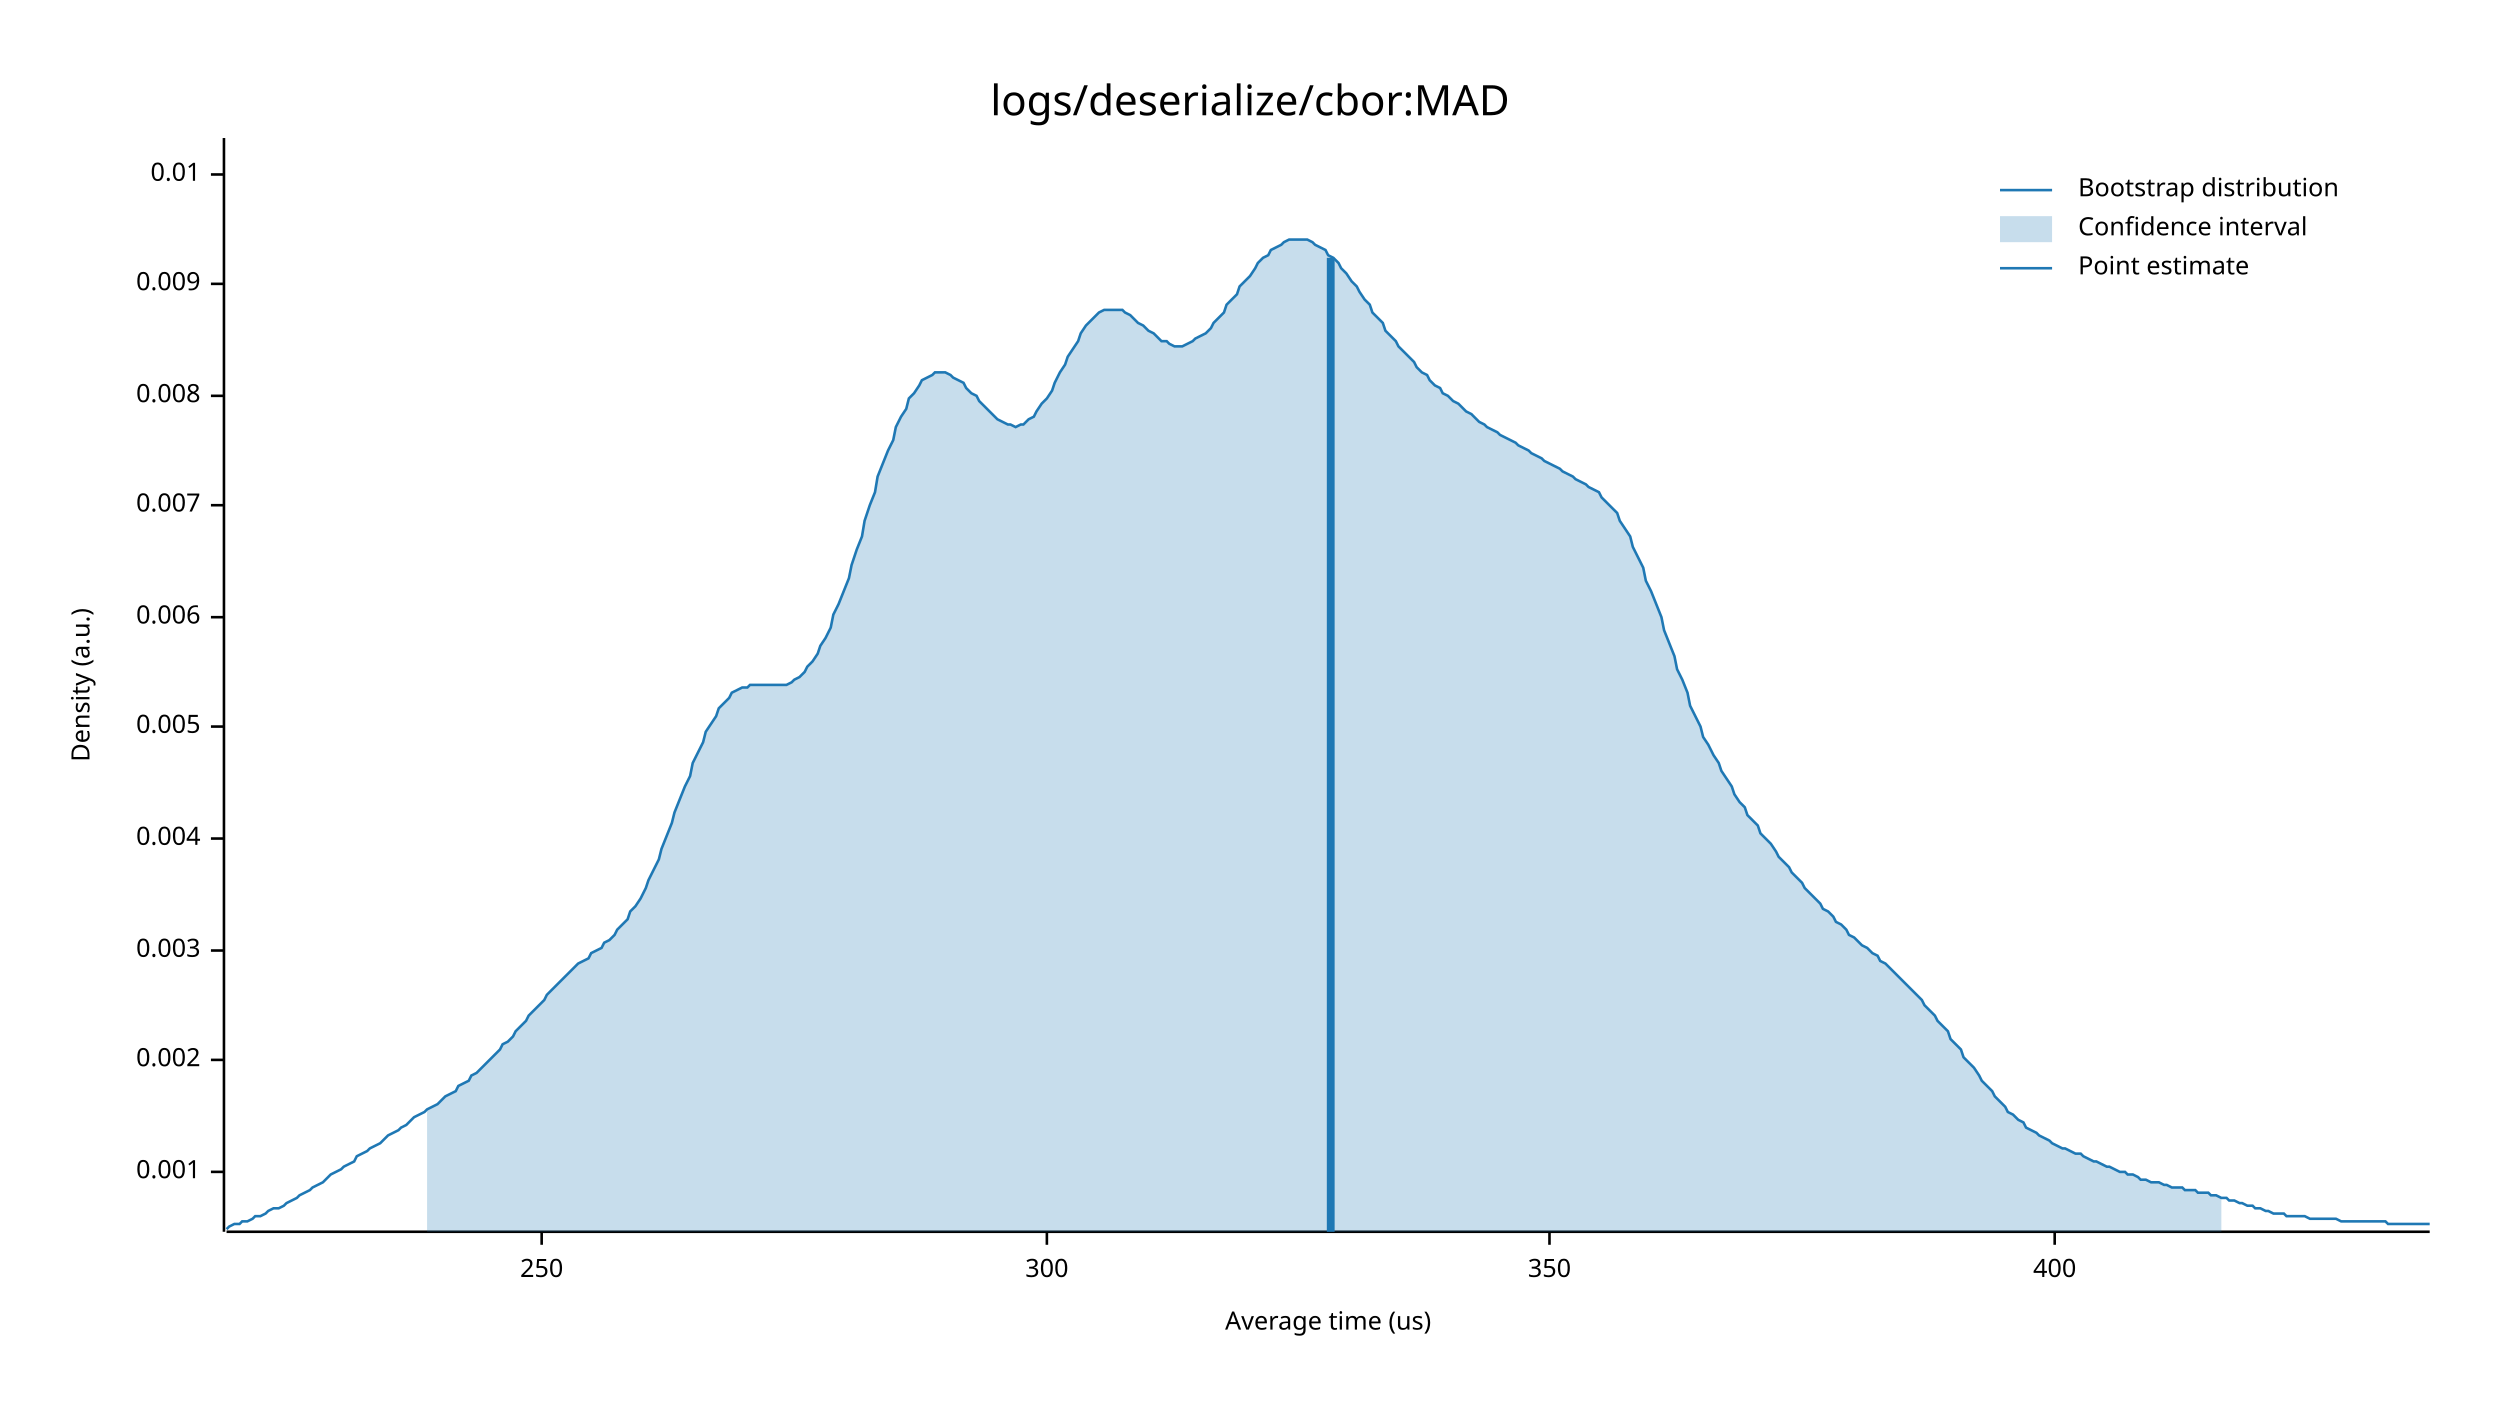
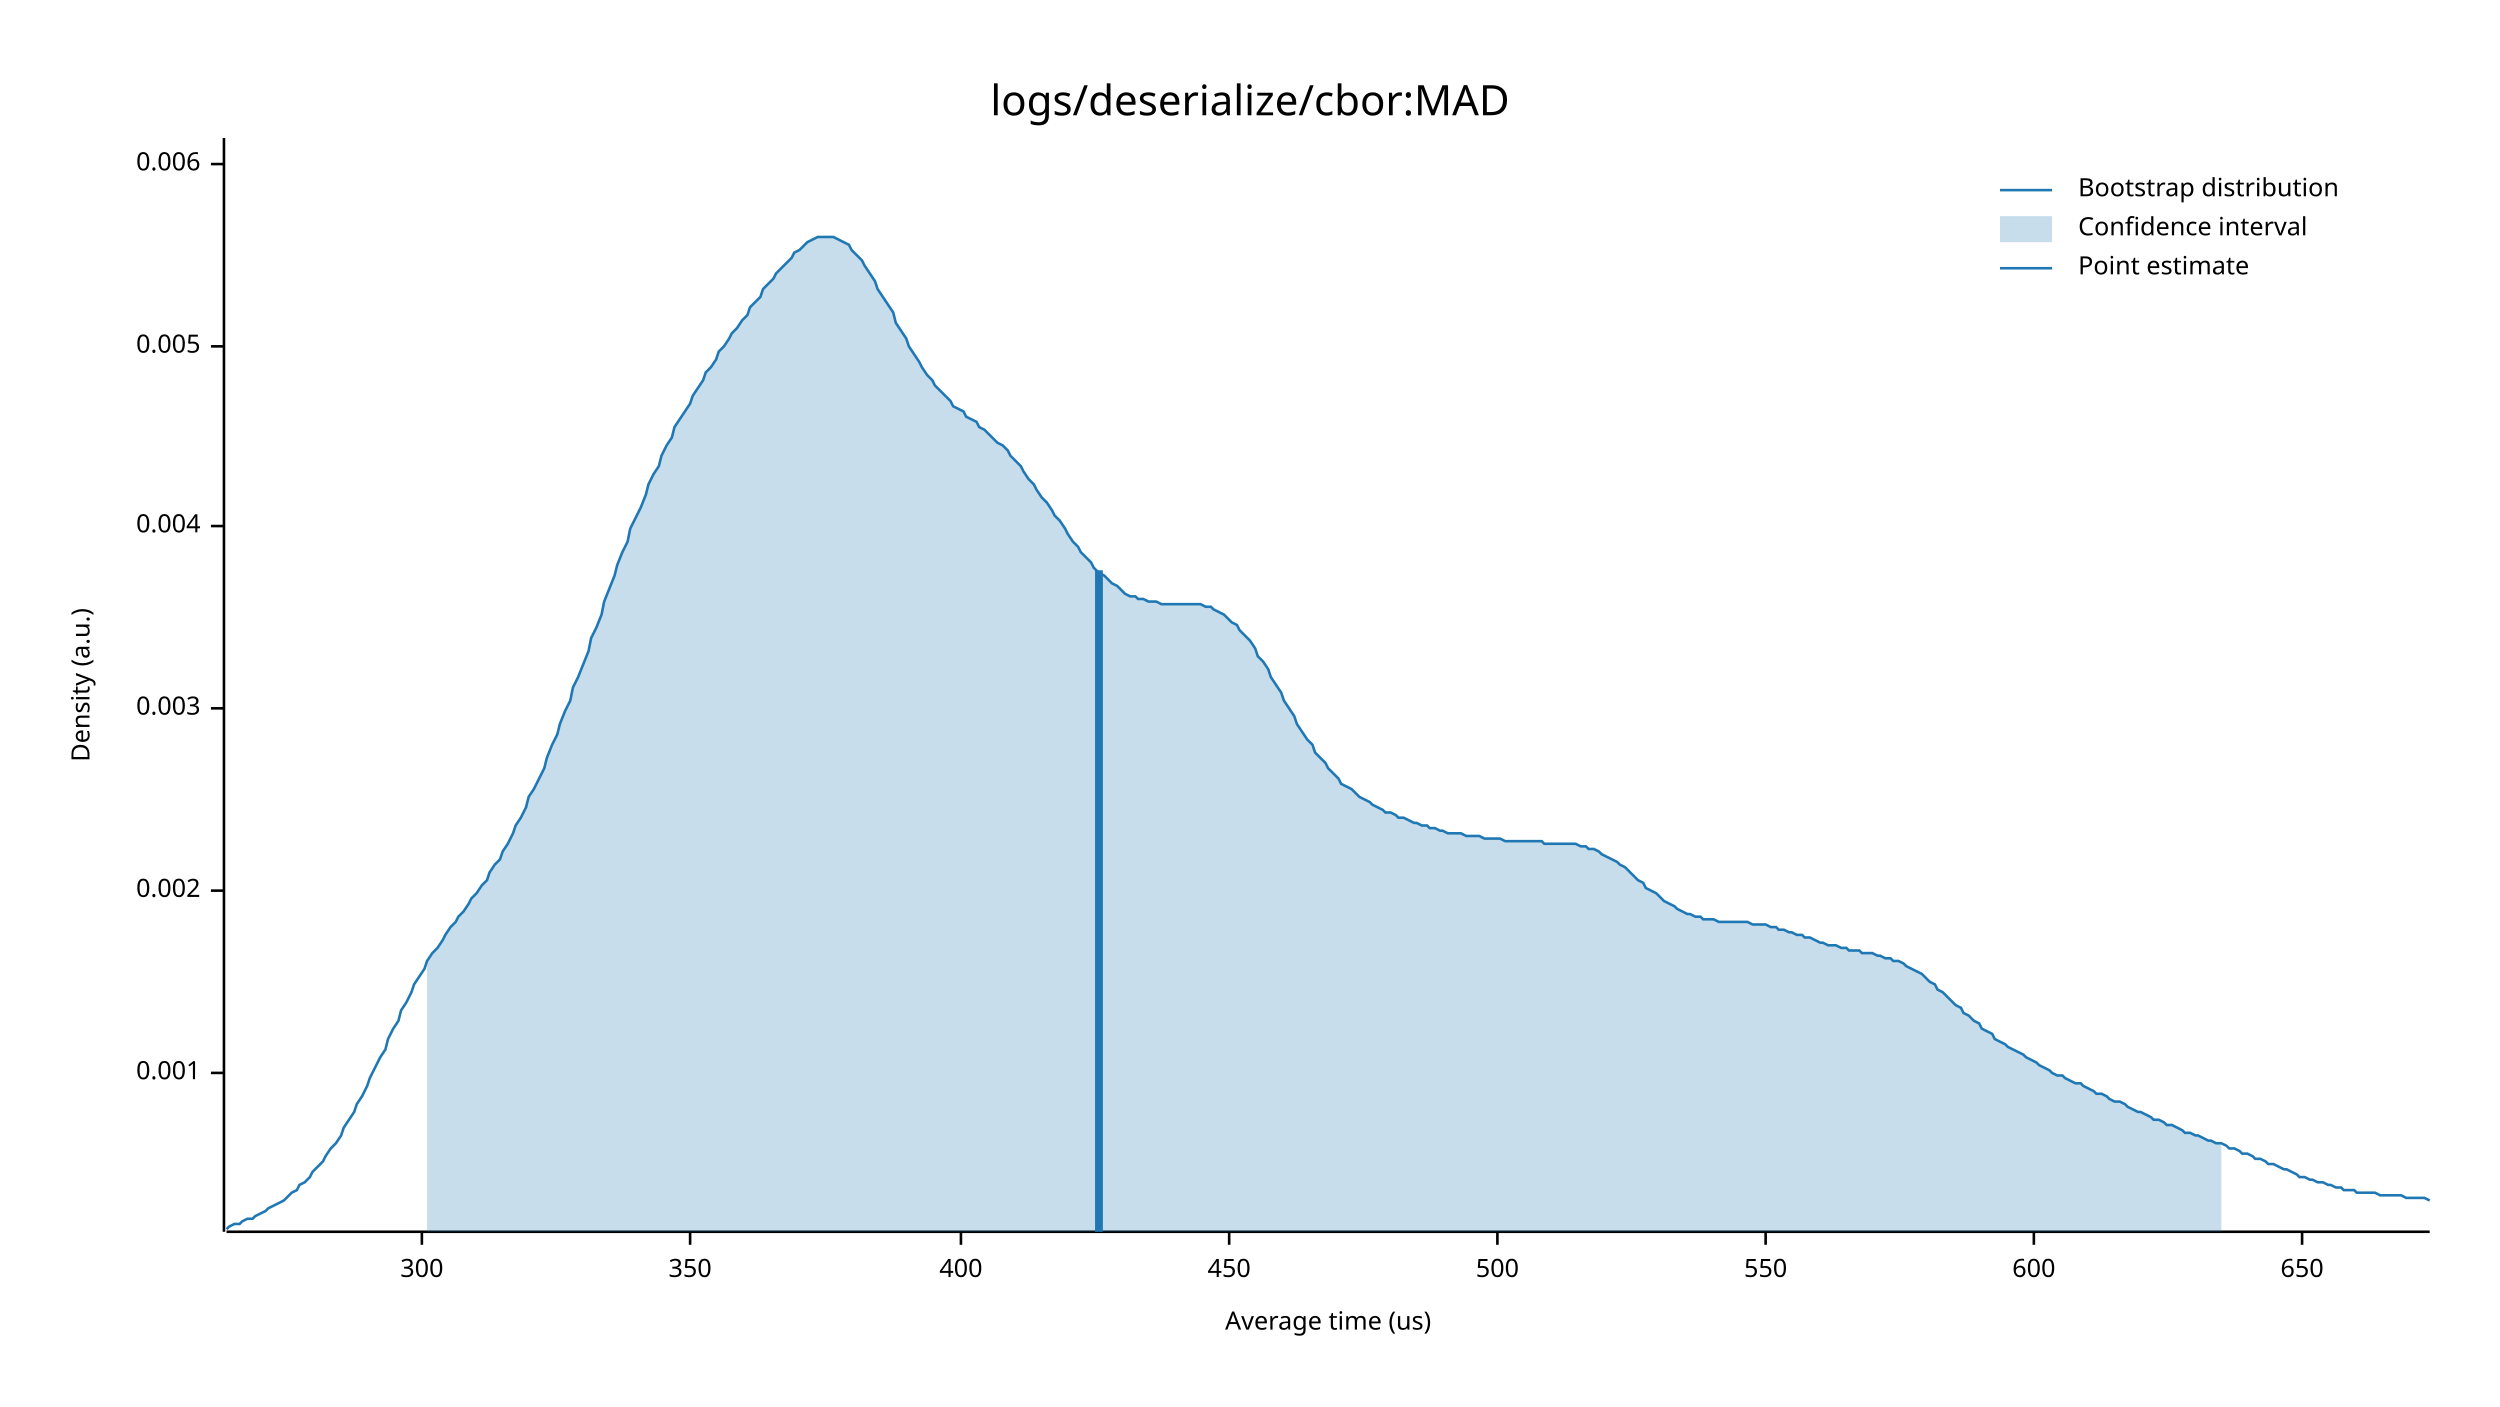
<svg xmlns="http://www.w3.org/2000/svg" width="960" height="540" viewBox="0 0 960 540">
  <text x="480" y="32" dy="0.76em" text-anchor="middle" font-family="sans-serif" font-size="16.129" opacity="1" fill="#000000">
logs/deserialize/cbor:MAD
</text>
  <text x="27" y="263" dy="0.76em" text-anchor="middle" font-family="sans-serif" font-size="9.677" opacity="1" fill="#000000" transform="rotate(270, 27, 263)">
Density (a.u.)
</text>
  <text x="510" y="513" dy="-0.5ex" text-anchor="middle" font-family="sans-serif" font-size="9.677" opacity="1" fill="#000000">
Average time (us)
</text>
  <polyline fill="none" opacity="1" stroke="#000000" stroke-width="1" points="86,53 86,473 " />
-   <text x="77" y="450" dy="0.5ex" text-anchor="end" font-family="sans-serif" font-size="9.677" opacity="1" fill="#000000">
+   <text x="77" y="412" dy="0.5ex" text-anchor="end" font-family="sans-serif" font-size="9.677" opacity="1" fill="#000000">
0.001
</text>
-   <polyline fill="none" opacity="1" stroke="#000000" stroke-width="1" points="81,450 86,450 " />
-   <text x="77" y="407" dy="0.5ex" text-anchor="end" font-family="sans-serif" font-size="9.677" opacity="1" fill="#000000">
+   <polyline fill="none" opacity="1" stroke="#000000" stroke-width="1" points="81,412 86,412 " />
+   <text x="77" y="342" dy="0.5ex" text-anchor="end" font-family="sans-serif" font-size="9.677" opacity="1" fill="#000000">
0.002
</text>
-   <polyline fill="none" opacity="1" stroke="#000000" stroke-width="1" points="81,407 86,407 " />
-   <text x="77" y="365" dy="0.5ex" text-anchor="end" font-family="sans-serif" font-size="9.677" opacity="1" fill="#000000">
+   <polyline fill="none" opacity="1" stroke="#000000" stroke-width="1" points="81,342 86,342 " />
+   <text x="77" y="272" dy="0.5ex" text-anchor="end" font-family="sans-serif" font-size="9.677" opacity="1" fill="#000000">
0.003
</text>
-   <polyline fill="none" opacity="1" stroke="#000000" stroke-width="1" points="81,365 86,365 " />
-   <text x="77" y="322" dy="0.5ex" text-anchor="end" font-family="sans-serif" font-size="9.677" opacity="1" fill="#000000">
+   <polyline fill="none" opacity="1" stroke="#000000" stroke-width="1" points="81,272 86,272 " />
+   <text x="77" y="202" dy="0.5ex" text-anchor="end" font-family="sans-serif" font-size="9.677" opacity="1" fill="#000000">
0.004
</text>
-   <polyline fill="none" opacity="1" stroke="#000000" stroke-width="1" points="81,322 86,322 " />
-   <text x="77" y="279" dy="0.5ex" text-anchor="end" font-family="sans-serif" font-size="9.677" opacity="1" fill="#000000">
+   <polyline fill="none" opacity="1" stroke="#000000" stroke-width="1" points="81,202 86,202 " />
+   <text x="77" y="133" dy="0.5ex" text-anchor="end" font-family="sans-serif" font-size="9.677" opacity="1" fill="#000000">
0.005
</text>
-   <polyline fill="none" opacity="1" stroke="#000000" stroke-width="1" points="81,279 86,279 " />
-   <text x="77" y="237" dy="0.5ex" text-anchor="end" font-family="sans-serif" font-size="9.677" opacity="1" fill="#000000">
+   <polyline fill="none" opacity="1" stroke="#000000" stroke-width="1" points="81,133 86,133 " />
+   <text x="77" y="63" dy="0.5ex" text-anchor="end" font-family="sans-serif" font-size="9.677" opacity="1" fill="#000000">
0.006
</text>
-   <polyline fill="none" opacity="1" stroke="#000000" stroke-width="1" points="81,237 86,237 " />
-   <text x="77" y="194" dy="0.5ex" text-anchor="end" font-family="sans-serif" font-size="9.677" opacity="1" fill="#000000">
- 0.007
- </text>
-   <polyline fill="none" opacity="1" stroke="#000000" stroke-width="1" points="81,194 86,194 " />
-   <text x="77" y="152" dy="0.5ex" text-anchor="end" font-family="sans-serif" font-size="9.677" opacity="1" fill="#000000">
- 0.008
- </text>
-   <polyline fill="none" opacity="1" stroke="#000000" stroke-width="1" points="81,152 86,152 " />
-   <text x="77" y="109" dy="0.5ex" text-anchor="end" font-family="sans-serif" font-size="9.677" opacity="1" fill="#000000">
- 0.009
- </text>
-   <polyline fill="none" opacity="1" stroke="#000000" stroke-width="1" points="81,109 86,109 " />
-   <text x="77" y="67" dy="0.5ex" text-anchor="end" font-family="sans-serif" font-size="9.677" opacity="1" fill="#000000">
- 0.01
- </text>
-   <polyline fill="none" opacity="1" stroke="#000000" stroke-width="1" points="81,67 86,67 " />
+   <polyline fill="none" opacity="1" stroke="#000000" stroke-width="1" points="81,63 86,63 " />
  <polyline fill="none" opacity="1" stroke="#000000" stroke-width="1" points="87,473 933,473 " />
-   <text x="208" y="483" dy="0.76em" text-anchor="middle" font-family="sans-serif" font-size="9.677" opacity="1" fill="#000000">
- 250
- </text>
-   <polyline fill="none" opacity="1" stroke="#000000" stroke-width="1" points="208,473 208,478 " />
-   <text x="402" y="483" dy="0.76em" text-anchor="middle" font-family="sans-serif" font-size="9.677" opacity="1" fill="#000000">
+   <text x="162" y="483" dy="0.76em" text-anchor="middle" font-family="sans-serif" font-size="9.677" opacity="1" fill="#000000">
300
</text>
-   <polyline fill="none" opacity="1" stroke="#000000" stroke-width="1" points="402,473 402,478 " />
-   <text x="595" y="483" dy="0.76em" text-anchor="middle" font-family="sans-serif" font-size="9.677" opacity="1" fill="#000000">
+   <polyline fill="none" opacity="1" stroke="#000000" stroke-width="1" points="162,473 162,478 " />
+   <text x="265" y="483" dy="0.76em" text-anchor="middle" font-family="sans-serif" font-size="9.677" opacity="1" fill="#000000">
350
</text>
-   <polyline fill="none" opacity="1" stroke="#000000" stroke-width="1" points="595,473 595,478 " />
-   <text x="789" y="483" dy="0.76em" text-anchor="middle" font-family="sans-serif" font-size="9.677" opacity="1" fill="#000000">
+   <polyline fill="none" opacity="1" stroke="#000000" stroke-width="1" points="265,473 265,478 " />
+   <text x="369" y="483" dy="0.76em" text-anchor="middle" font-family="sans-serif" font-size="9.677" opacity="1" fill="#000000">
400
</text>
-   <polyline fill="none" opacity="1" stroke="#000000" stroke-width="1" points="789,473 789,478 " />
-   <polyline fill="none" opacity="1" stroke="#1F78B4" stroke-width="1" points="87,472 88,471 90,470 92,470 93,469 95,469 97,468 98,467 100,467 102,466 103,465 105,464 107,464 109,463 110,462 112,461 114,460 115,459 117,458 119,457 120,456 122,455 124,454 125,453 127,451 129,450 131,449 132,448 134,447 136,446 137,444 139,443 141,442 142,441 144,440 146,439 148,437 149,436 151,435 153,434 154,433 156,432 158,430 159,429 161,428 163,427 164,426 166,425 168,424 170,422 171,421 173,420 175,419 176,417 178,416 180,415 181,413 183,412 185,410 187,408 188,407 190,405 192,403 193,401 195,400 197,398 198,396 200,394 202,392 203,390 205,388 207,386 209,384 210,382 212,380 214,378 215,377 217,375 219,373 220,372 222,370 224,369 226,368 227,366 229,365 231,364 232,362 234,361 236,359 237,357 239,355 241,353 242,350 244,348 246,345 248,341 249,338 251,334 253,330 254,326 256,321 258,316 259,312 261,307 263,302 265,298 266,293 268,289 270,285 271,281 273,278 275,275 276,272 278,270 280,268 281,266 283,265 285,264 287,264 288,263 290,263 292,263 293,263 295,263 297,263 298,263 300,263 302,263 304,262 305,261 307,260 309,258 310,256 312,254 314,251 315,248 317,245 319,241 320,236 322,232 324,227 326,222 327,217 329,211 331,206 332,200 334,194 336,189 337,183 339,178 341,173 343,169 344,164 346,160 348,157 349,153 351,151 353,148 354,146 356,145 358,144 359,143 361,143 363,143 365,144 366,145 368,146 370,147 371,149 373,151 375,152 376,154 378,156 380,158 381,159 383,161 385,162 387,163 388,163 390,164 392,163 393,163 395,161 397,160 398,158 400,155 402,153 404,150 405,147 407,143 409,140 410,137 412,134 414,131 415,128 417,125 419,123 420,122 422,120 424,119 426,119 427,119 429,119 431,119 432,120 434,121 436,123 437,124 439,125 441,127 443,128 444,129 446,131 448,131 449,132 451,133 453,133 454,133 456,132 458,131 459,130 461,129 463,128 465,126 466,124 468,122 470,120 471,117 473,115 475,113 476,110 478,108 480,106 482,103 483,101 485,99 487,98 488,96 490,95 492,94 493,93 495,92 497,92 498,92 500,92 502,92 504,93 505,94 507,95 509,96 510,98 512,99 514,101 515,103 517,105 519,108 521,110 522,112 524,115 526,117 527,120 529,122 531,124 532,127 534,129 536,131 537,133 539,135 541,137 543,139 544,141 546,143 548,144 549,146 551,148 553,149 554,151 556,152 558,154 560,155 561,156 563,158 565,159 566,160 568,162 570,163 571,164 573,165 575,166 576,167 578,168 580,169 582,170 583,171 585,172 587,173 588,174 590,175 592,176 593,177 595,178 597,179 599,180 600,181 602,182 604,183 605,184 607,185 609,186 610,187 612,188 614,189 615,191 617,193 619,195 621,197 622,200 624,203 626,206 627,210 629,214 631,218 632,223 634,227 636,232 638,237 639,242 641,247 643,252 644,257 646,261 648,266 649,271 651,275 653,279 654,283 656,286 658,290 660,293 661,296 663,299 665,302 666,305 668,308 670,310 671,313 673,315 675,317 676,320 678,322 680,324 682,327 683,329 685,331 687,333 688,335 690,337 692,339 693,341 695,343 697,345 699,347 700,349 702,350 704,352 705,354 707,355 709,357 710,359 712,360 714,362 715,363 717,364 719,366 721,367 722,369 724,370 726,372 727,373 729,375 731,377 732,378 734,380 736,382 738,384 739,386 741,388 743,390 744,392 746,394 748,396 749,399 751,401 753,403 754,406 756,408 758,410 760,413 761,415 763,417 765,419 766,421 768,423 770,425 771,427 773,428 775,430 777,431 778,433 780,434 782,435 783,436 785,437 787,438 788,439 790,440 792,441 793,441 795,442 797,443 799,443 800,444 802,445 804,446 805,446 807,447 809,448 810,448 812,449 814,450 816,450 817,451 819,451 821,452 822,453 824,453 826,454 827,454 829,454 831,455 832,455 834,456 836,456 838,456 839,457 841,457 843,457 844,458 846,458 848,458 849,459 851,459 853,460 855,460 856,461 858,461 860,462 861,462 863,463 865,463 866,464 868,464 870,465 871,465 873,466 875,466 877,466 878,467 880,467 882,467 883,467 885,467 887,468 888,468 890,468 892,468 894,468 895,468 897,468 899,469 900,469 902,469 904,469 905,469 907,469 909,469 910,469 912,469 914,469 916,469 917,470 919,470 921,470 922,470 924,470 926,470 927,470 929,470 931,470 933,470 " />
-   <polygon opacity="0.25" fill="#1F78B4" points="164,426 166,425 168,424 170,422 171,421 173,420 175,419 176,417 178,416 180,415 181,413 183,412 185,410 187,408 188,407 190,405 192,403 193,401 195,400 197,398 198,396 200,394 202,392 203,390 205,388 207,386 209,384 210,382 212,380 214,378 215,377 217,375 219,373 220,372 222,370 224,369 226,368 227,366 229,365 231,364 232,362 234,361 236,359 237,357 239,355 241,353 242,350 244,348 246,345 248,341 249,338 251,334 253,330 254,326 256,321 258,316 259,312 261,307 263,302 265,298 266,293 268,289 270,285 271,281 273,278 275,275 276,272 278,270 280,268 281,266 283,265 285,264 287,264 288,263 290,263 292,263 293,263 295,263 297,263 298,263 300,263 302,263 304,262 305,261 307,260 309,258 310,256 312,254 314,251 315,248 317,245 319,241 320,236 322,232 324,227 326,222 327,217 329,211 331,206 332,200 334,194 336,189 337,183 339,178 341,173 343,169 344,164 346,160 348,157 349,153 351,151 353,148 354,146 356,145 358,144 359,143 361,143 363,143 365,144 366,145 368,146 370,147 371,149 373,151 375,152 376,154 378,156 380,158 381,159 383,161 385,162 387,163 388,163 390,164 392,163 393,163 395,161 397,160 398,158 400,155 402,153 404,150 405,147 407,143 409,140 410,137 412,134 414,131 415,128 417,125 419,123 420,122 422,120 424,119 426,119 427,119 429,119 431,119 432,120 434,121 436,123 437,124 439,125 441,127 443,128 444,129 446,131 448,131 449,132 451,133 453,133 454,133 456,132 458,131 459,130 461,129 463,128 465,126 466,124 468,122 470,120 471,117 473,115 475,113 476,110 478,108 480,106 482,103 483,101 485,99 487,98 488,96 490,95 492,94 493,93 495,92 497,92 498,92 500,92 502,92 504,93 505,94 507,95 509,96 510,98 512,99 514,101 515,103 517,105 519,108 521,110 522,112 524,115 526,117 527,120 529,122 531,124 532,127 534,129 536,131 537,133 539,135 541,137 543,139 544,141 546,143 548,144 549,146 551,148 553,149 554,151 556,152 558,154 560,155 561,156 563,158 565,159 566,160 568,162 570,163 571,164 573,165 575,166 576,167 578,168 580,169 582,170 583,171 585,172 587,173 588,174 590,175 592,176 593,177 595,178 597,179 599,180 600,181 602,182 604,183 605,184 607,185 609,186 610,187 612,188 614,189 615,191 617,193 619,195 621,197 622,200 624,203 626,206 627,210 629,214 631,218 632,223 634,227 636,232 638,237 639,242 641,247 643,252 644,257 646,261 648,266 649,271 651,275 653,279 654,283 656,286 658,290 660,293 661,296 663,299 665,302 666,305 668,308 670,310 671,313 673,315 675,317 676,320 678,322 680,324 682,327 683,329 685,331 687,333 688,335 690,337 692,339 693,341 695,343 697,345 699,347 700,349 702,350 704,352 705,354 707,355 709,357 710,359 712,360 714,362 715,363 717,364 719,366 721,367 722,369 724,370 726,372 727,373 729,375 731,377 732,378 734,380 736,382 738,384 739,386 741,388 743,390 744,392 746,394 748,396 749,399 751,401 753,403 754,406 756,408 758,410 760,413 761,415 763,417 765,419 766,421 768,423 770,425 771,427 773,428 775,430 777,431 778,433 780,434 782,435 783,436 785,437 787,438 788,439 790,440 792,441 793,441 795,442 797,443 799,443 800,444 802,445 804,446 805,446 807,447 809,448 810,448 812,449 814,450 816,450 817,451 819,451 821,452 822,453 824,453 826,454 827,454 829,454 831,455 832,455 834,456 836,456 838,456 839,457 841,457 843,457 844,458 846,458 848,458 849,459 851,459 853,460 853,473 164,473 " />
-   <polyline fill="none" opacity="1" stroke="#1F78B4" stroke-width="3" points="511,473 511,99 " />
+   <polyline fill="none" opacity="1" stroke="#000000" stroke-width="1" points="369,473 369,478 " />
+   <text x="472" y="483" dy="0.76em" text-anchor="middle" font-family="sans-serif" font-size="9.677" opacity="1" fill="#000000">
+ 450
+ </text>
+   <polyline fill="none" opacity="1" stroke="#000000" stroke-width="1" points="472,473 472,478 " />
+   <text x="575" y="483" dy="0.76em" text-anchor="middle" font-family="sans-serif" font-size="9.677" opacity="1" fill="#000000">
+ 500
+ </text>
+   <polyline fill="none" opacity="1" stroke="#000000" stroke-width="1" points="575,473 575,478 " />
+   <text x="678" y="483" dy="0.76em" text-anchor="middle" font-family="sans-serif" font-size="9.677" opacity="1" fill="#000000">
+ 550
+ </text>
+   <polyline fill="none" opacity="1" stroke="#000000" stroke-width="1" points="678,473 678,478 " />
+   <text x="781" y="483" dy="0.76em" text-anchor="middle" font-family="sans-serif" font-size="9.677" opacity="1" fill="#000000">
+ 600
+ </text>
+   <polyline fill="none" opacity="1" stroke="#000000" stroke-width="1" points="781,473 781,478 " />
+   <text x="884" y="483" dy="0.76em" text-anchor="middle" font-family="sans-serif" font-size="9.677" opacity="1" fill="#000000">
+ 650
+ </text>
+   <polyline fill="none" opacity="1" stroke="#000000" stroke-width="1" points="884,473 884,478 " />
+   <polyline fill="none" opacity="1" stroke="#1F78B4" stroke-width="1" points="87,472 88,471 90,470 92,470 93,469 95,468 97,468 98,467 100,466 102,465 103,464 105,463 107,462 109,461 110,460 112,458 114,457 115,455 117,454 119,452 120,450 122,448 124,446 125,444 127,441 129,439 131,436 132,433 134,430 136,427 137,424 139,421 141,417 142,414 144,410 146,406 148,403 149,399 151,395 153,392 154,388 156,385 158,381 159,378 161,375 163,372 164,369 166,366 168,364 170,361 171,359 173,356 175,354 176,352 178,350 180,347 181,345 183,343 185,340 187,338 188,335 190,332 192,330 193,327 195,324 197,320 198,317 200,314 202,310 203,306 205,303 207,299 209,295 210,291 212,286 214,282 215,278 217,273 219,269 220,264 222,260 224,255 226,250 227,245 229,241 231,236 232,231 234,226 236,221 237,217 239,212 241,208 242,203 244,199 246,195 248,190 249,186 251,182 253,179 254,175 256,171 258,168 259,164 261,161 263,158 265,155 266,152 268,149 270,146 271,143 273,141 275,138 276,135 278,133 280,130 281,128 283,126 285,123 287,121 288,118 290,116 292,114 293,111 295,109 297,107 298,105 300,103 302,101 304,99 305,97 307,96 309,94 310,93 312,92 314,91 315,91 317,91 319,91 320,91 322,92 324,93 326,94 327,96 329,98 331,100 332,102 334,105 336,108 337,111 339,114 341,117 343,120 344,124 346,127 348,130 349,133 351,136 353,139 354,141 356,144 358,146 359,148 361,150 363,152 365,154 366,156 368,157 370,158 371,160 373,161 375,162 376,164 378,165 380,167 381,168 383,170 385,171 387,173 388,175 390,177 392,179 393,181 395,184 397,186 398,188 400,191 402,193 404,196 405,198 407,200 409,203 410,205 412,208 414,210 415,212 417,214 419,216 420,218 422,220 424,221 426,223 427,224 429,225 431,227 432,228 434,229 436,229 437,230 439,230 441,231 443,231 444,231 446,232 448,232 449,232 451,232 453,232 454,232 456,232 458,232 459,232 461,232 463,233 465,233 466,234 468,235 470,236 471,237 473,239 475,240 476,242 478,244 480,246 482,249 483,252 485,254 487,257 488,260 490,263 492,266 493,269 495,272 497,275 498,278 500,281 502,284 504,286 505,289 507,291 509,293 510,295 512,297 514,299 515,301 517,302 519,303 521,305 522,306 524,307 526,308 527,309 529,310 531,311 532,312 534,312 536,313 537,314 539,314 541,315 543,316 544,316 546,317 548,317 549,318 551,318 553,319 554,319 556,320 558,320 560,320 561,320 563,321 565,321 566,321 568,321 570,322 571,322 573,322 575,322 576,322 578,323 580,323 582,323 583,323 585,323 587,323 588,323 590,323 592,323 593,324 595,324 597,324 599,324 600,324 602,324 604,324 605,324 607,325 609,325 610,326 612,326 614,327 615,328 617,329 619,330 621,331 622,332 624,333 626,335 627,336 629,338 631,339 632,341 634,342 636,343 638,345 639,346 641,347 643,348 644,349 646,350 648,351 649,351 651,352 653,352 654,353 656,353 658,353 660,354 661,354 663,354 665,354 666,354 668,354 670,354 671,354 673,355 675,355 676,355 678,355 680,356 682,356 683,357 685,357 687,358 688,358 690,359 692,359 693,360 695,360 697,361 699,362 700,362 702,363 704,363 705,363 707,364 709,364 710,365 712,365 714,365 715,366 717,366 719,366 721,367 722,367 724,368 726,368 727,369 729,369 731,370 732,371 734,372 736,373 738,374 739,375 741,377 743,378 744,380 746,381 748,383 749,384 751,386 753,387 754,389 756,390 758,392 760,393 761,395 763,396 765,397 766,399 768,400 770,401 771,402 773,403 775,404 777,405 778,406 780,407 782,408 783,409 785,410 787,411 788,412 790,413 792,413 793,414 795,415 797,416 799,416 800,417 802,418 804,419 805,420 807,420 809,421 810,422 812,423 814,423 816,424 817,425 819,426 821,427 822,427 824,428 826,429 827,430 829,430 831,431 832,432 834,432 836,433 838,434 839,435 841,435 843,436 844,436 846,437 848,438 849,438 851,439 853,439 855,440 856,441 858,441 860,442 861,443 863,443 865,444 866,445 868,445 870,446 871,447 873,447 875,448 877,449 878,449 880,450 882,451 883,452 885,452 887,453 888,453 890,454 892,454 894,455 895,455 897,456 899,456 900,457 902,457 904,457 905,458 907,458 909,458 910,458 912,458 914,459 916,459 917,459 919,459 921,459 922,459 924,460 926,460 927,460 929,460 931,460 933,461 " />
+   <polygon opacity="0.25" fill="#1F78B4" points="164,369 166,366 168,364 170,361 171,359 173,356 175,354 176,352 178,350 180,347 181,345 183,343 185,340 187,338 188,335 190,332 192,330 193,327 195,324 197,320 198,317 200,314 202,310 203,306 205,303 207,299 209,295 210,291 212,286 214,282 215,278 217,273 219,269 220,264 222,260 224,255 226,250 227,245 229,241 231,236 232,231 234,226 236,221 237,217 239,212 241,208 242,203 244,199 246,195 248,190 249,186 251,182 253,179 254,175 256,171 258,168 259,164 261,161 263,158 265,155 266,152 268,149 270,146 271,143 273,141 275,138 276,135 278,133 280,130 281,128 283,126 285,123 287,121 288,118 290,116 292,114 293,111 295,109 297,107 298,105 300,103 302,101 304,99 305,97 307,96 309,94 310,93 312,92 314,91 315,91 317,91 319,91 320,91 322,92 324,93 326,94 327,96 329,98 331,100 332,102 334,105 336,108 337,111 339,114 341,117 343,120 344,124 346,127 348,130 349,133 351,136 353,139 354,141 356,144 358,146 359,148 361,150 363,152 365,154 366,156 368,157 370,158 371,160 373,161 375,162 376,164 378,165 380,167 381,168 383,170 385,171 387,173 388,175 390,177 392,179 393,181 395,184 397,186 398,188 400,191 402,193 404,196 405,198 407,200 409,203 410,205 412,208 414,210 415,212 417,214 419,216 420,218 422,220 424,221 426,223 427,224 429,225 431,227 432,228 434,229 436,229 437,230 439,230 441,231 443,231 444,231 446,232 448,232 449,232 451,232 453,232 454,232 456,232 458,232 459,232 461,232 463,233 465,233 466,234 468,235 470,236 471,237 473,239 475,240 476,242 478,244 480,246 482,249 483,252 485,254 487,257 488,260 490,263 492,266 493,269 495,272 497,275 498,278 500,281 502,284 504,286 505,289 507,291 509,293 510,295 512,297 514,299 515,301 517,302 519,303 521,305 522,306 524,307 526,308 527,309 529,310 531,311 532,312 534,312 536,313 537,314 539,314 541,315 543,316 544,316 546,317 548,317 549,318 551,318 553,319 554,319 556,320 558,320 560,320 561,320 563,321 565,321 566,321 568,321 570,322 571,322 573,322 575,322 576,322 578,323 580,323 582,323 583,323 585,323 587,323 588,323 590,323 592,323 593,324 595,324 597,324 599,324 600,324 602,324 604,324 605,324 607,325 609,325 610,326 612,326 614,327 615,328 617,329 619,330 621,331 622,332 624,333 626,335 627,336 629,338 631,339 632,341 634,342 636,343 638,345 639,346 641,347 643,348 644,349 646,350 648,351 649,351 651,352 653,352 654,353 656,353 658,353 660,354 661,354 663,354 665,354 666,354 668,354 670,354 671,354 673,355 675,355 676,355 678,355 680,356 682,356 683,357 685,357 687,358 688,358 690,359 692,359 693,360 695,360 697,361 699,362 700,362 702,363 704,363 705,363 707,364 709,364 710,365 712,365 714,365 715,366 717,366 719,366 721,367 722,367 724,368 726,368 727,369 729,369 731,370 732,371 734,372 736,373 738,374 739,375 741,377 743,378 744,380 746,381 748,383 749,384 751,386 753,387 754,389 756,390 758,392 760,393 761,395 763,396 765,397 766,399 768,400 770,401 771,402 773,403 775,404 777,405 778,406 780,407 782,408 783,409 785,410 787,411 788,412 790,413 792,413 793,414 795,415 797,416 799,416 800,417 802,418 804,419 805,420 807,420 809,421 810,422 812,423 814,423 816,424 817,425 819,426 821,427 822,427 824,428 826,429 827,430 829,430 831,431 832,432 834,432 836,433 838,434 839,435 841,435 843,436 844,436 846,437 848,438 849,438 851,439 853,439 853,473 164,473 " />
+   <polyline fill="none" opacity="1" stroke="#1F78B4" stroke-width="3" points="422,473 422,219 " />
  <text x="798" y="68" dy="0.76em" text-anchor="start" font-family="sans-serif" font-size="9.677" opacity="1" fill="#000000">
Bootstrap distribution
</text>
  <text x="798" y="83" dy="0.76em" text-anchor="start" font-family="sans-serif" font-size="9.677" opacity="1" fill="#000000">
Confidence interval
</text>
  <text x="798" y="98" dy="0.76em" text-anchor="start" font-family="sans-serif" font-size="9.677" opacity="1" fill="#000000">
Point estimate
</text>
  <polyline fill="none" opacity="1" stroke="#1F78B4" stroke-width="1" points="768,73 788,73 " />
  <rect x="768" y="83" width="20" height="10" opacity="0.25" fill="#1F78B4" stroke="none" />
  <polyline fill="none" opacity="1" stroke="#1F78B4" stroke-width="1" points="768,103 788,103 " />
</svg>
